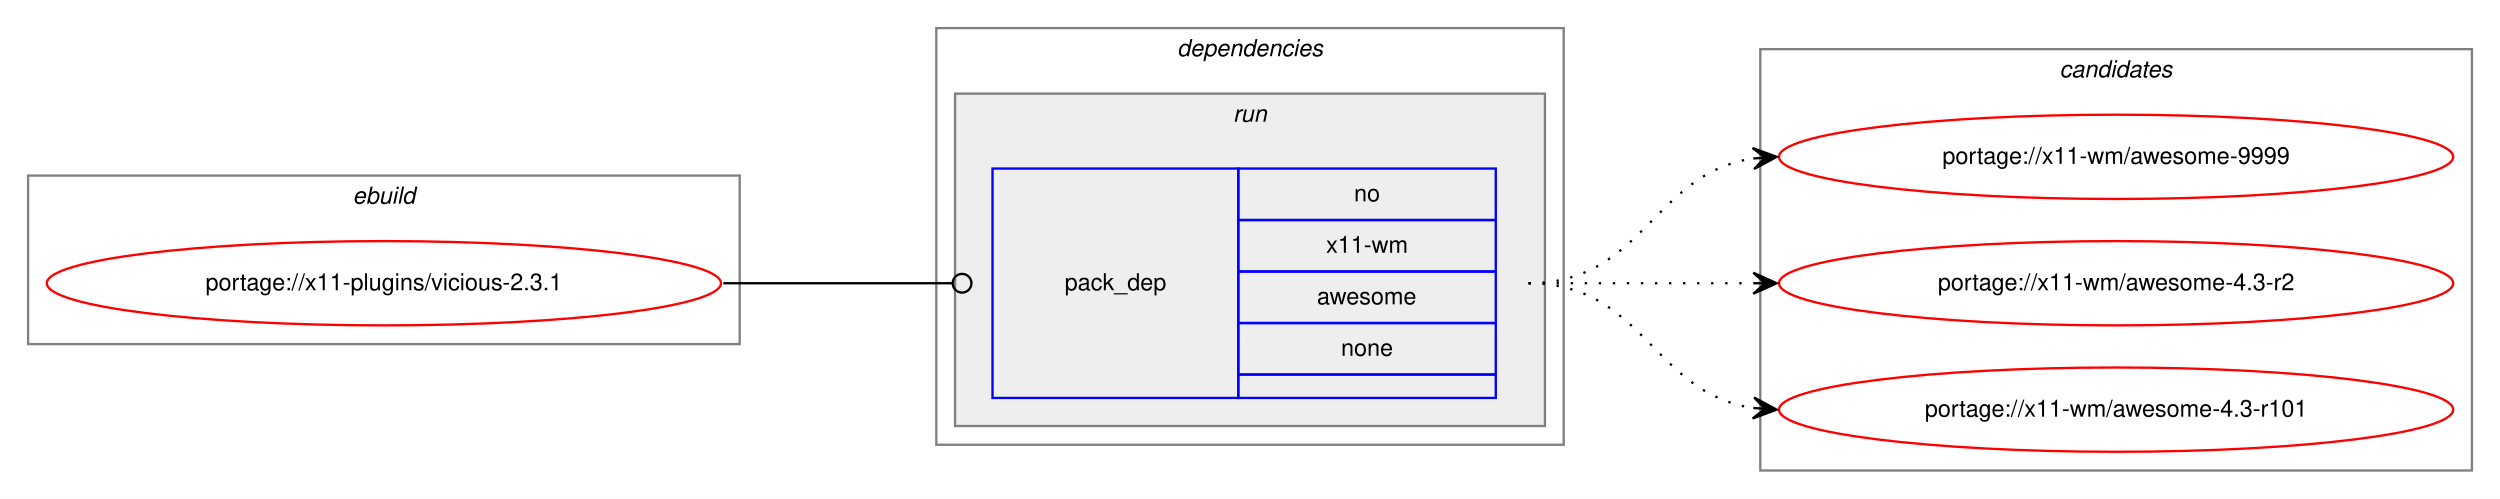
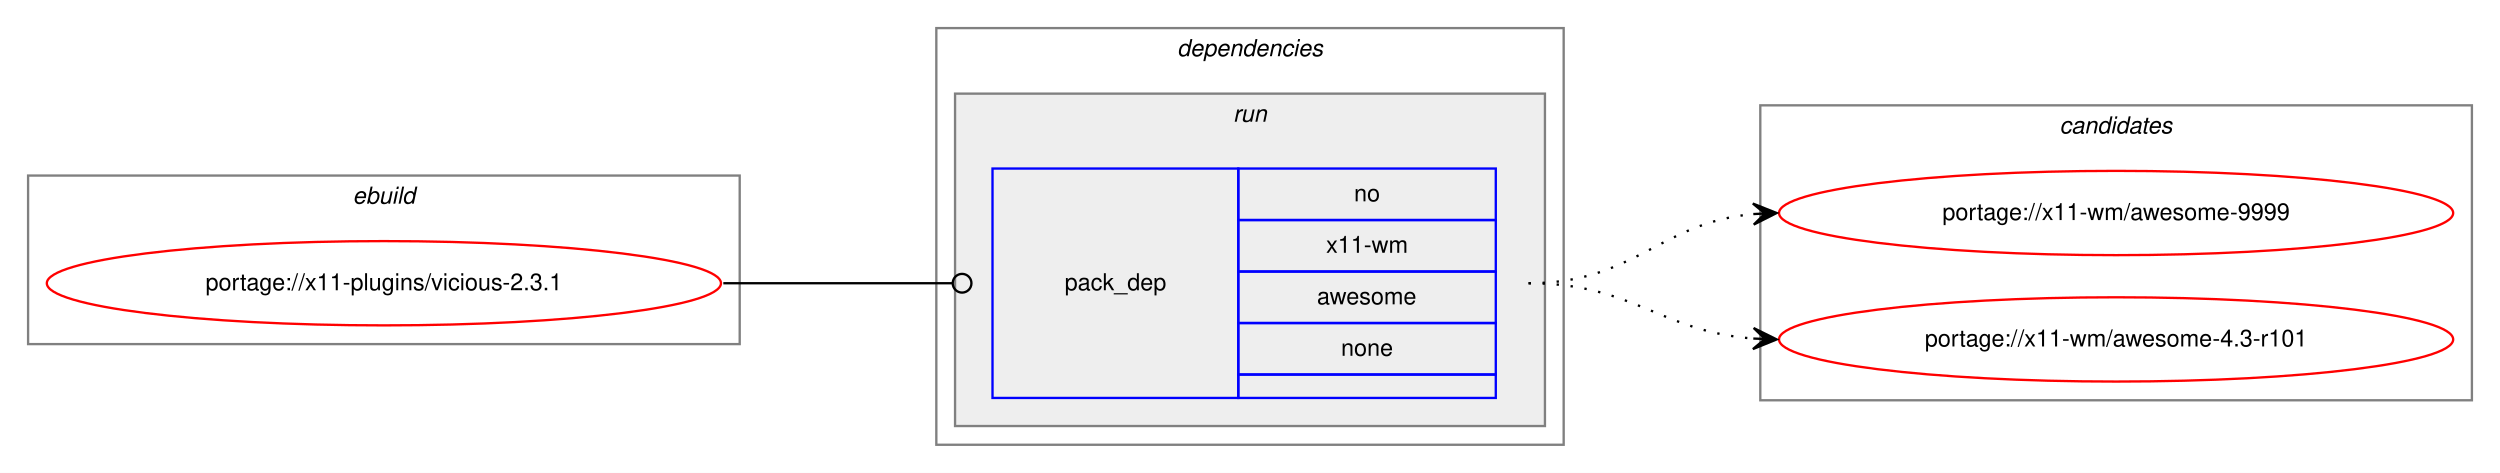
- <svg xmlns="http://www.w3.org/2000/svg" xmlns:xlink="http://www.w3.org/1999/xlink" width="1068pt" height="213pt" viewBox="0.00 0.00 1068.00 213.00">
-   <g id="graph0" class="graph" transform="scale(1 1) rotate(0) translate(4 209)">
-     <polygon fill="white" stroke="transparent" points="-4,4 -4,-209 1064,-209 1064,4 -4,4" />
+ <svg xmlns="http://www.w3.org/2000/svg" xmlns:xlink="http://www.w3.org/1999/xlink" width="1068pt" height="202pt" viewBox="0.00 0.00 1068.00 202.00">
+   <g id="graph0" class="graph" transform="scale(1 1) rotate(0) translate(4 198)">
+     <polygon fill="white" stroke="transparent" points="-4,4 -4,-198 1064,-198 1064,4 -4,4" />
    <g id="clust1" class="cluster">
-       <polygon fill="none" stroke="gray" points="8,-62 8,-134 312,-134 312,-62 8,-62" />
-       <text text-anchor="start" x="146.66" y="-122" font-family="Helvetica,sans-Serif" font-style="italic" font-size="10.00">ebuild</text>
+       <polygon fill="none" stroke="gray" points="8,-51 8,-123 312,-123 312,-51 8,-51" />
+       <text text-anchor="start" x="146.66" y="-111" font-family="Helvetica,sans-Serif" font-style="italic" font-size="10.00">ebuild</text>
    </g>
    <g id="clust2" class="cluster">
-       <polygon fill="none" stroke="gray" points="396,-19 396,-197 664,-197 664,-19 396,-19" />
-       <text text-anchor="start" x="498.88" y="-185" font-family="Helvetica,sans-Serif" font-style="italic" font-size="10.00">dependencies</text>
+       <polygon fill="none" stroke="gray" points="396,-8 396,-186 664,-186 664,-8 396,-8" />
+       <text text-anchor="start" x="498.88" y="-174" font-family="Helvetica,sans-Serif" font-style="italic" font-size="10.00">dependencies</text>
    </g>
    <g id="clust5" class="cluster">
-       <polygon fill="#eeeeee" stroke="gray" points="404,-27 404,-169 656,-169 656,-27 404,-27" />
-       <text text-anchor="start" x="522.78" y="-157" font-family="Helvetica,sans-Serif" font-style="italic" font-size="10.00">run</text>
+       <polygon fill="#eeeeee" stroke="gray" points="404,-16 404,-158 656,-158 656,-16 404,-16" />
+       <text text-anchor="start" x="522.78" y="-146" font-family="Helvetica,sans-Serif" font-style="italic" font-size="10.00">run</text>
    </g>
    <g id="clust7" class="cluster">
-       <polygon fill="none" stroke="gray" points="748,-8 748,-188 1052,-188 1052,-8 748,-8" />
-       <text text-anchor="start" x="875.82" y="-176" font-family="Helvetica,sans-Serif" font-style="italic" font-size="10.00">candidates</text>
+       <polygon fill="none" stroke="gray" points="748,-27 748,-153 1052,-153 1052,-27 748,-27" />
+       <text text-anchor="start" x="875.82" y="-141" font-family="Helvetica,sans-Serif" font-style="italic" font-size="10.00">candidates</text>
    </g>
    <g id="node1" class="node">
      <g id="a_node1">
        <a xlink:href="../x11-plugins/vicious-2.3.1.svg" xlink:title="portage://x11-plugins/vicious-2.3.1">
-           <ellipse fill="none" stroke="red" cx="160" cy="-88" rx="144" ry="18" />
-           <text text-anchor="middle" x="160" y="-85" font-family="Helvetica,sans-Serif" font-size="10.00">portage://x11-plugins/vicious-2.3.1</text>
+           <ellipse fill="none" stroke="red" cx="160" cy="-77" rx="144" ry="18" />
+           <text text-anchor="middle" x="160" y="-74" font-family="Helvetica,sans-Serif" font-size="10.00">portage://x11-plugins/vicious-2.3.1</text>
        </a>
      </g>
    </g>
    <g id="node2" class="node">
-       <polygon fill="none" stroke="blue" points="420,-39 420,-137 525,-137 525,-39 420,-39" />
-       <text text-anchor="start" x="450.82" y="-85" font-family="Helvetica,sans-Serif" font-size="10.00">pack_dep</text>
-       <polygon fill="none" stroke="blue" points="525,-115 525,-137 635,-137 635,-115 525,-115" />
-       <text text-anchor="start" x="574.44" y="-123" font-family="Helvetica,sans-Serif" font-size="10.00">no</text>
-       <polygon fill="none" stroke="blue" points="525,-93 525,-115 635,-115 635,-93 525,-93" />
-       <text text-anchor="start" x="562.5" y="-101" font-family="Helvetica,sans-Serif" font-size="10.00">x11-wm</text>
-       <polygon fill="none" stroke="blue" points="525,-71 525,-93 635,-93 635,-71 525,-71" />
-       <text text-anchor="start" x="558.61" y="-79" font-family="Helvetica,sans-Serif" font-size="10.00">awesome</text>
-       <polygon fill="none" stroke="blue" points="525,-49 525,-71 635,-71 635,-49 525,-49" />
-       <text text-anchor="start" x="568.88" y="-57" font-family="Helvetica,sans-Serif" font-size="10.00">none</text>
-       <polygon fill="none" stroke="blue" points="525,-39 525,-49 635,-49 635,-39 525,-39" />
+       <polygon fill="none" stroke="blue" points="420,-28 420,-126 525,-126 525,-28 420,-28" />
+       <text text-anchor="start" x="450.82" y="-74" font-family="Helvetica,sans-Serif" font-size="10.00">pack_dep</text>
+       <polygon fill="none" stroke="blue" points="525,-104 525,-126 635,-126 635,-104 525,-104" />
+       <text text-anchor="start" x="574.44" y="-112" font-family="Helvetica,sans-Serif" font-size="10.00">no</text>
+       <polygon fill="none" stroke="blue" points="525,-82 525,-104 635,-104 635,-82 525,-82" />
+       <text text-anchor="start" x="562.5" y="-90" font-family="Helvetica,sans-Serif" font-size="10.00">x11-wm</text>
+       <polygon fill="none" stroke="blue" points="525,-60 525,-82 635,-82 635,-60 525,-60" />
+       <text text-anchor="start" x="558.61" y="-68" font-family="Helvetica,sans-Serif" font-size="10.00">awesome</text>
+       <polygon fill="none" stroke="blue" points="525,-38 525,-60 635,-60 635,-38 525,-38" />
+       <text text-anchor="start" x="568.88" y="-46" font-family="Helvetica,sans-Serif" font-size="10.00">none</text>
+       <polygon fill="none" stroke="blue" points="525,-28 525,-38 635,-38 635,-28 525,-28" />
    </g>
    <g id="edge1" class="edge">
-       <path fill="none" stroke="black" d="M305,-88C349.26,-88 362.33,-88 402.82,-88" />
-       <ellipse fill="none" stroke="black" cx="407" cy="-88" rx="4" ry="4" />
+       <path fill="none" stroke="black" d="M305,-77C349.26,-77 362.33,-77 402.82,-77" />
+       <ellipse fill="none" stroke="black" cx="407" cy="-77" rx="4" ry="4" />
    </g>
    <g id="node3" class="node">
      <g id="a_node3">
        <a xlink:href="../x11-wm/awesome-9999.svg" xlink:title="portage://x11-wm/awesome-9999">
-           <ellipse fill="none" stroke="red" cx="900" cy="-142" rx="144" ry="18" />
-           <text text-anchor="middle" x="900" y="-139" font-family="Helvetica,sans-Serif" font-size="10.00">portage://x11-wm/awesome-9999</text>
+           <ellipse fill="none" stroke="red" cx="900" cy="-107" rx="144" ry="18" />
+           <text text-anchor="middle" x="900" y="-104" font-family="Helvetica,sans-Serif" font-size="10.00">portage://x11-wm/awesome-9999</text>
        </a>
      </g>
    </g>
    <g id="edge2" class="edge">
-       <path fill="none" stroke="black" stroke-dasharray="1,5" d="M649,-88C698.26,-88 701.85,-134.87 744.86,-141.28" />
-       <polygon fill="black" stroke="black" points="755,-142 744.71,-145.78 750.01,-141.64 745.03,-141.29 745.03,-141.29 745.03,-141.29 750.01,-141.64 745.35,-136.8 755,-142 755,-142" />
+       <path fill="none" stroke="black" stroke-dasharray="1,5" d="M649,-77C694.42,-77 704.66,-102.82 744.99,-106.55" />
+       <polygon fill="black" stroke="black" points="755,-107 744.81,-111.05 750,-106.78 745.01,-106.55 745.01,-106.55 745.01,-106.55 750,-106.78 745.21,-102.06 755,-107 755,-107" />
    </g>
    <g id="node4" class="node">
      <g id="a_node4">
-         <a xlink:href="../x11-wm/awesome-4.3-r2.svg" xlink:title="portage://x11-wm/awesome-4.3-r2">
-           <ellipse fill="none" stroke="red" cx="900" cy="-88" rx="144" ry="18" />
-           <text text-anchor="middle" x="900" y="-85" font-family="Helvetica,sans-Serif" font-size="10.00">portage://x11-wm/awesome-4.3-r2</text>
+         <a xlink:href="../x11-wm/awesome-4.3-r101.svg" xlink:title="portage://x11-wm/awesome-4.3-r101">
+           <ellipse fill="none" stroke="red" cx="900" cy="-53" rx="144" ry="18" />
+           <text text-anchor="middle" x="900" y="-50" font-family="Helvetica,sans-Serif" font-size="10.00">portage://x11-wm/awesome-4.3-r101</text>
        </a>
      </g>
    </g>
    <g id="edge3" class="edge">
-       <path fill="none" stroke="black" stroke-dasharray="1,5" d="M649,-88C692.43,-88 705.83,-88 744.57,-88" />
-       <polygon fill="black" stroke="black" points="755,-88 745,-92.5 750,-88 745,-88 745,-88 745,-88 750,-88 745,-83.5 755,-88 755,-88" />
-     </g>
-     <g id="node5" class="node">
-       <g id="a_node5">
-         <a xlink:href="../x11-wm/awesome-4.3-r101.svg" xlink:title="portage://x11-wm/awesome-4.3-r101">
-           <ellipse fill="none" stroke="red" cx="900" cy="-34" rx="144" ry="18" />
-           <text text-anchor="middle" x="900" y="-31" font-family="Helvetica,sans-Serif" font-size="10.00">portage://x11-wm/awesome-4.3-r101</text>
-         </a>
-       </g>
-     </g>
-     <g id="edge4" class="edge">
-       <path fill="none" stroke="black" stroke-dasharray="1,5" d="M649,-88C698.26,-88 701.85,-41.13 744.86,-34.72" />
-       <polygon fill="black" stroke="black" points="755,-34 745.35,-39.2 750.01,-34.36 745.03,-34.71 745.03,-34.71 745.03,-34.71 750.01,-34.36 744.71,-30.22 755,-34 755,-34" />
+       <path fill="none" stroke="black" stroke-dasharray="1,5" d="M649,-77C693.72,-77 705.09,-56.43 744.86,-53.38" />
+       <polygon fill="black" stroke="black" points="755,-53 745.17,-57.87 750,-53.19 745.01,-53.37 745.01,-53.37 745.01,-53.37 750,-53.19 744.84,-48.87 755,-53 755,-53" />
    </g>
  </g>
</svg>
